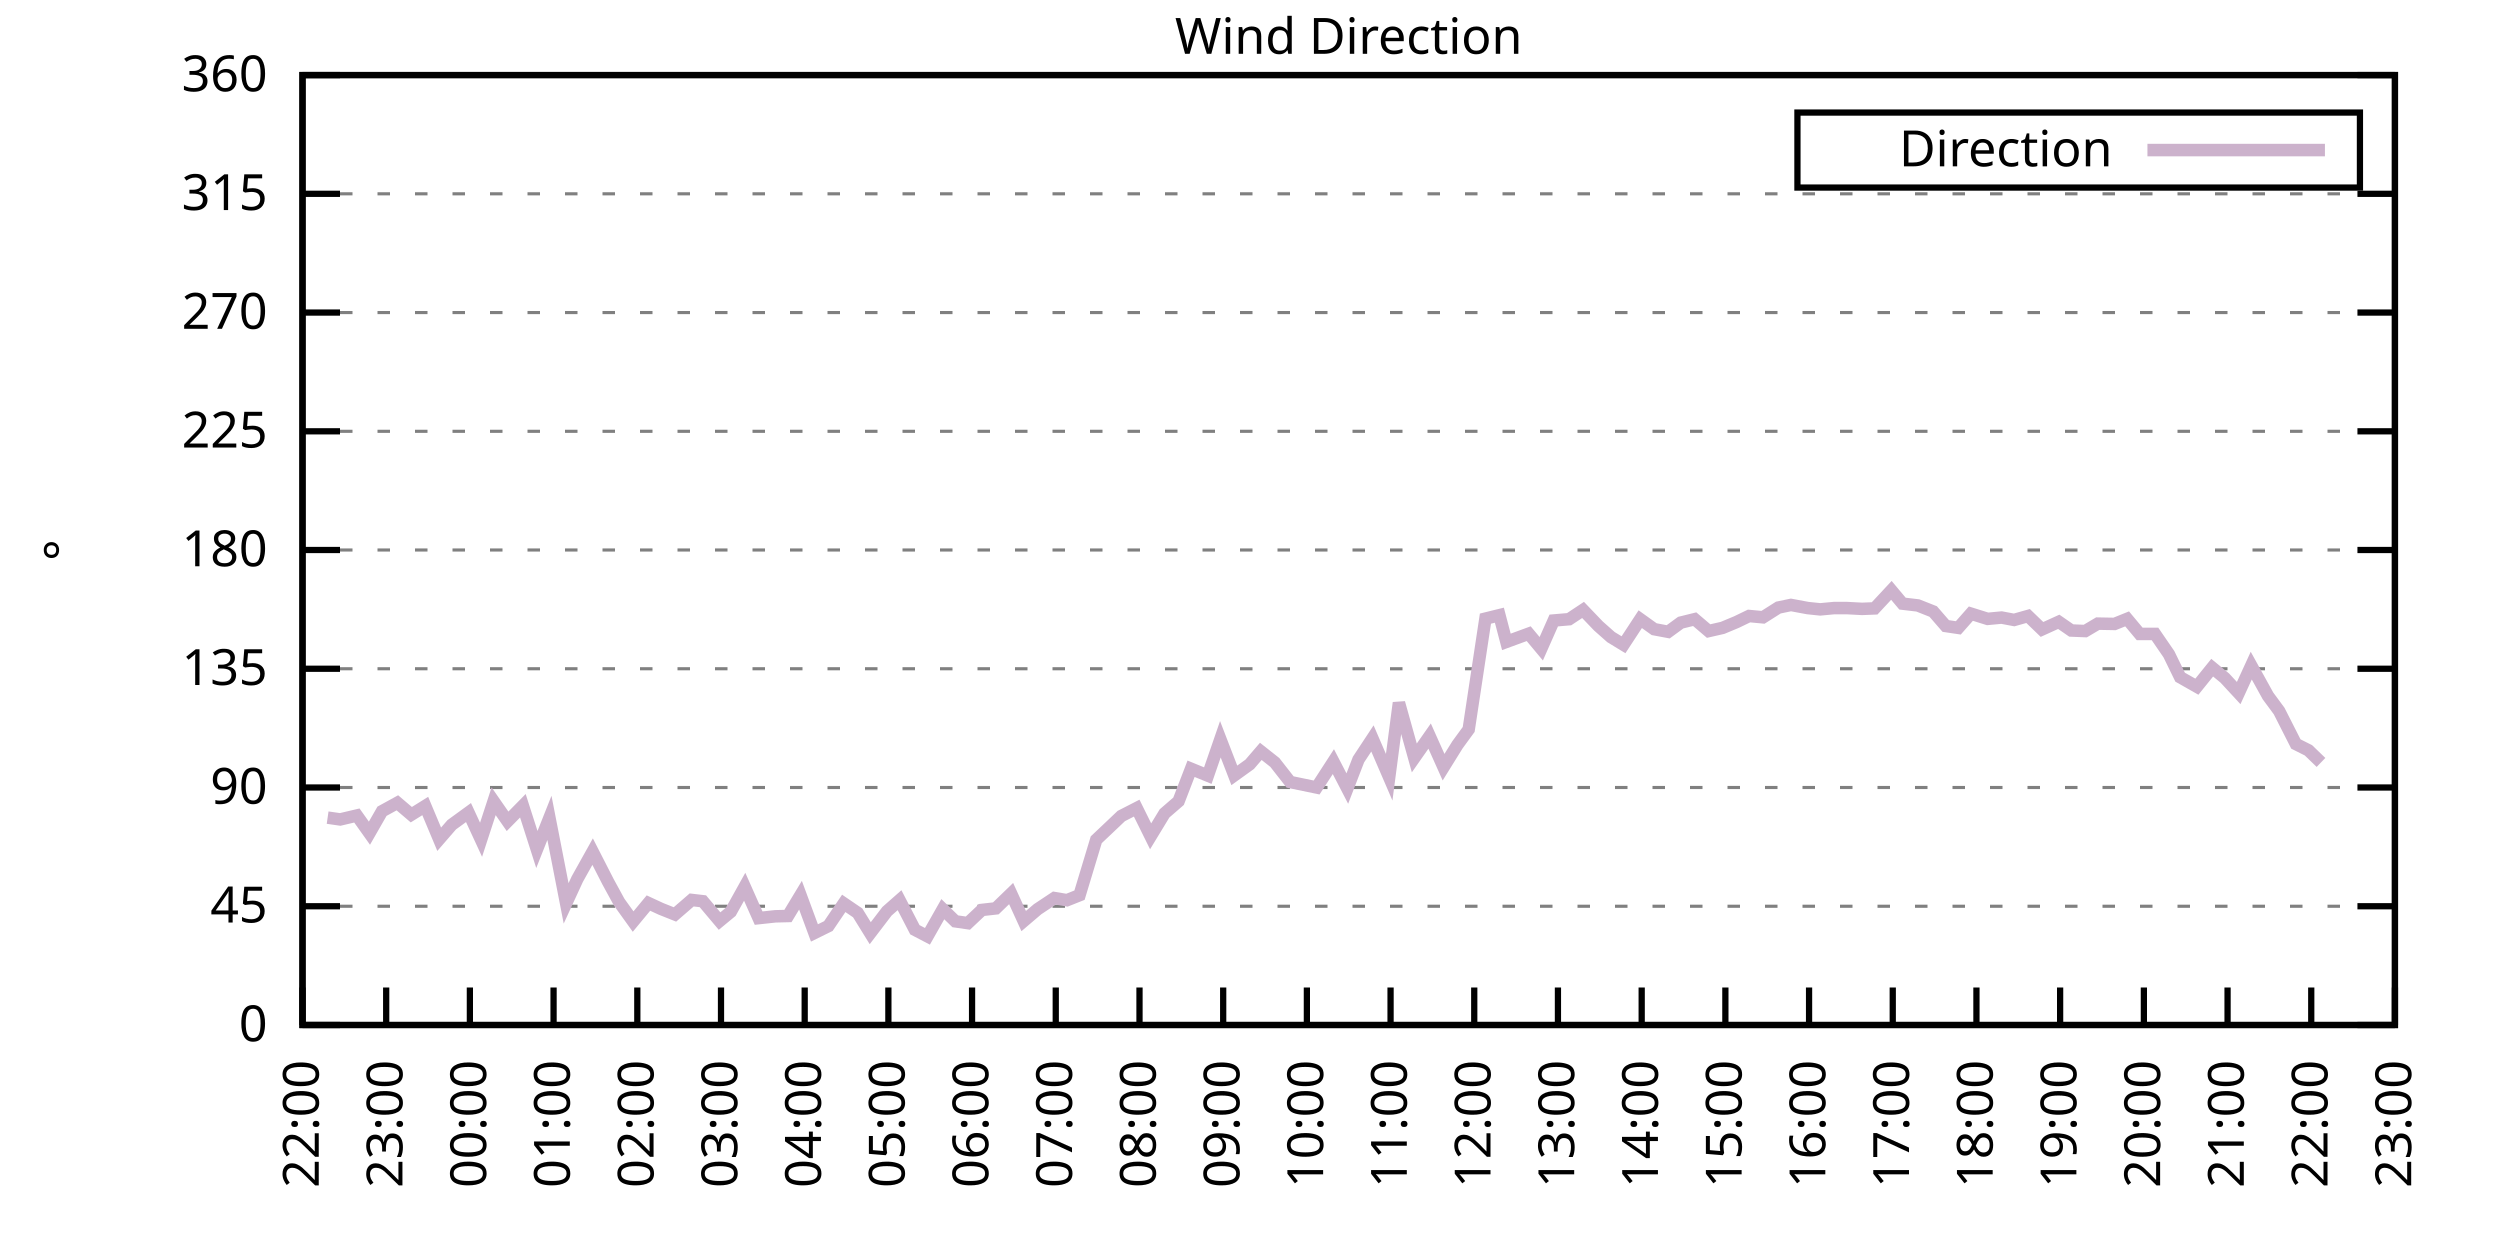
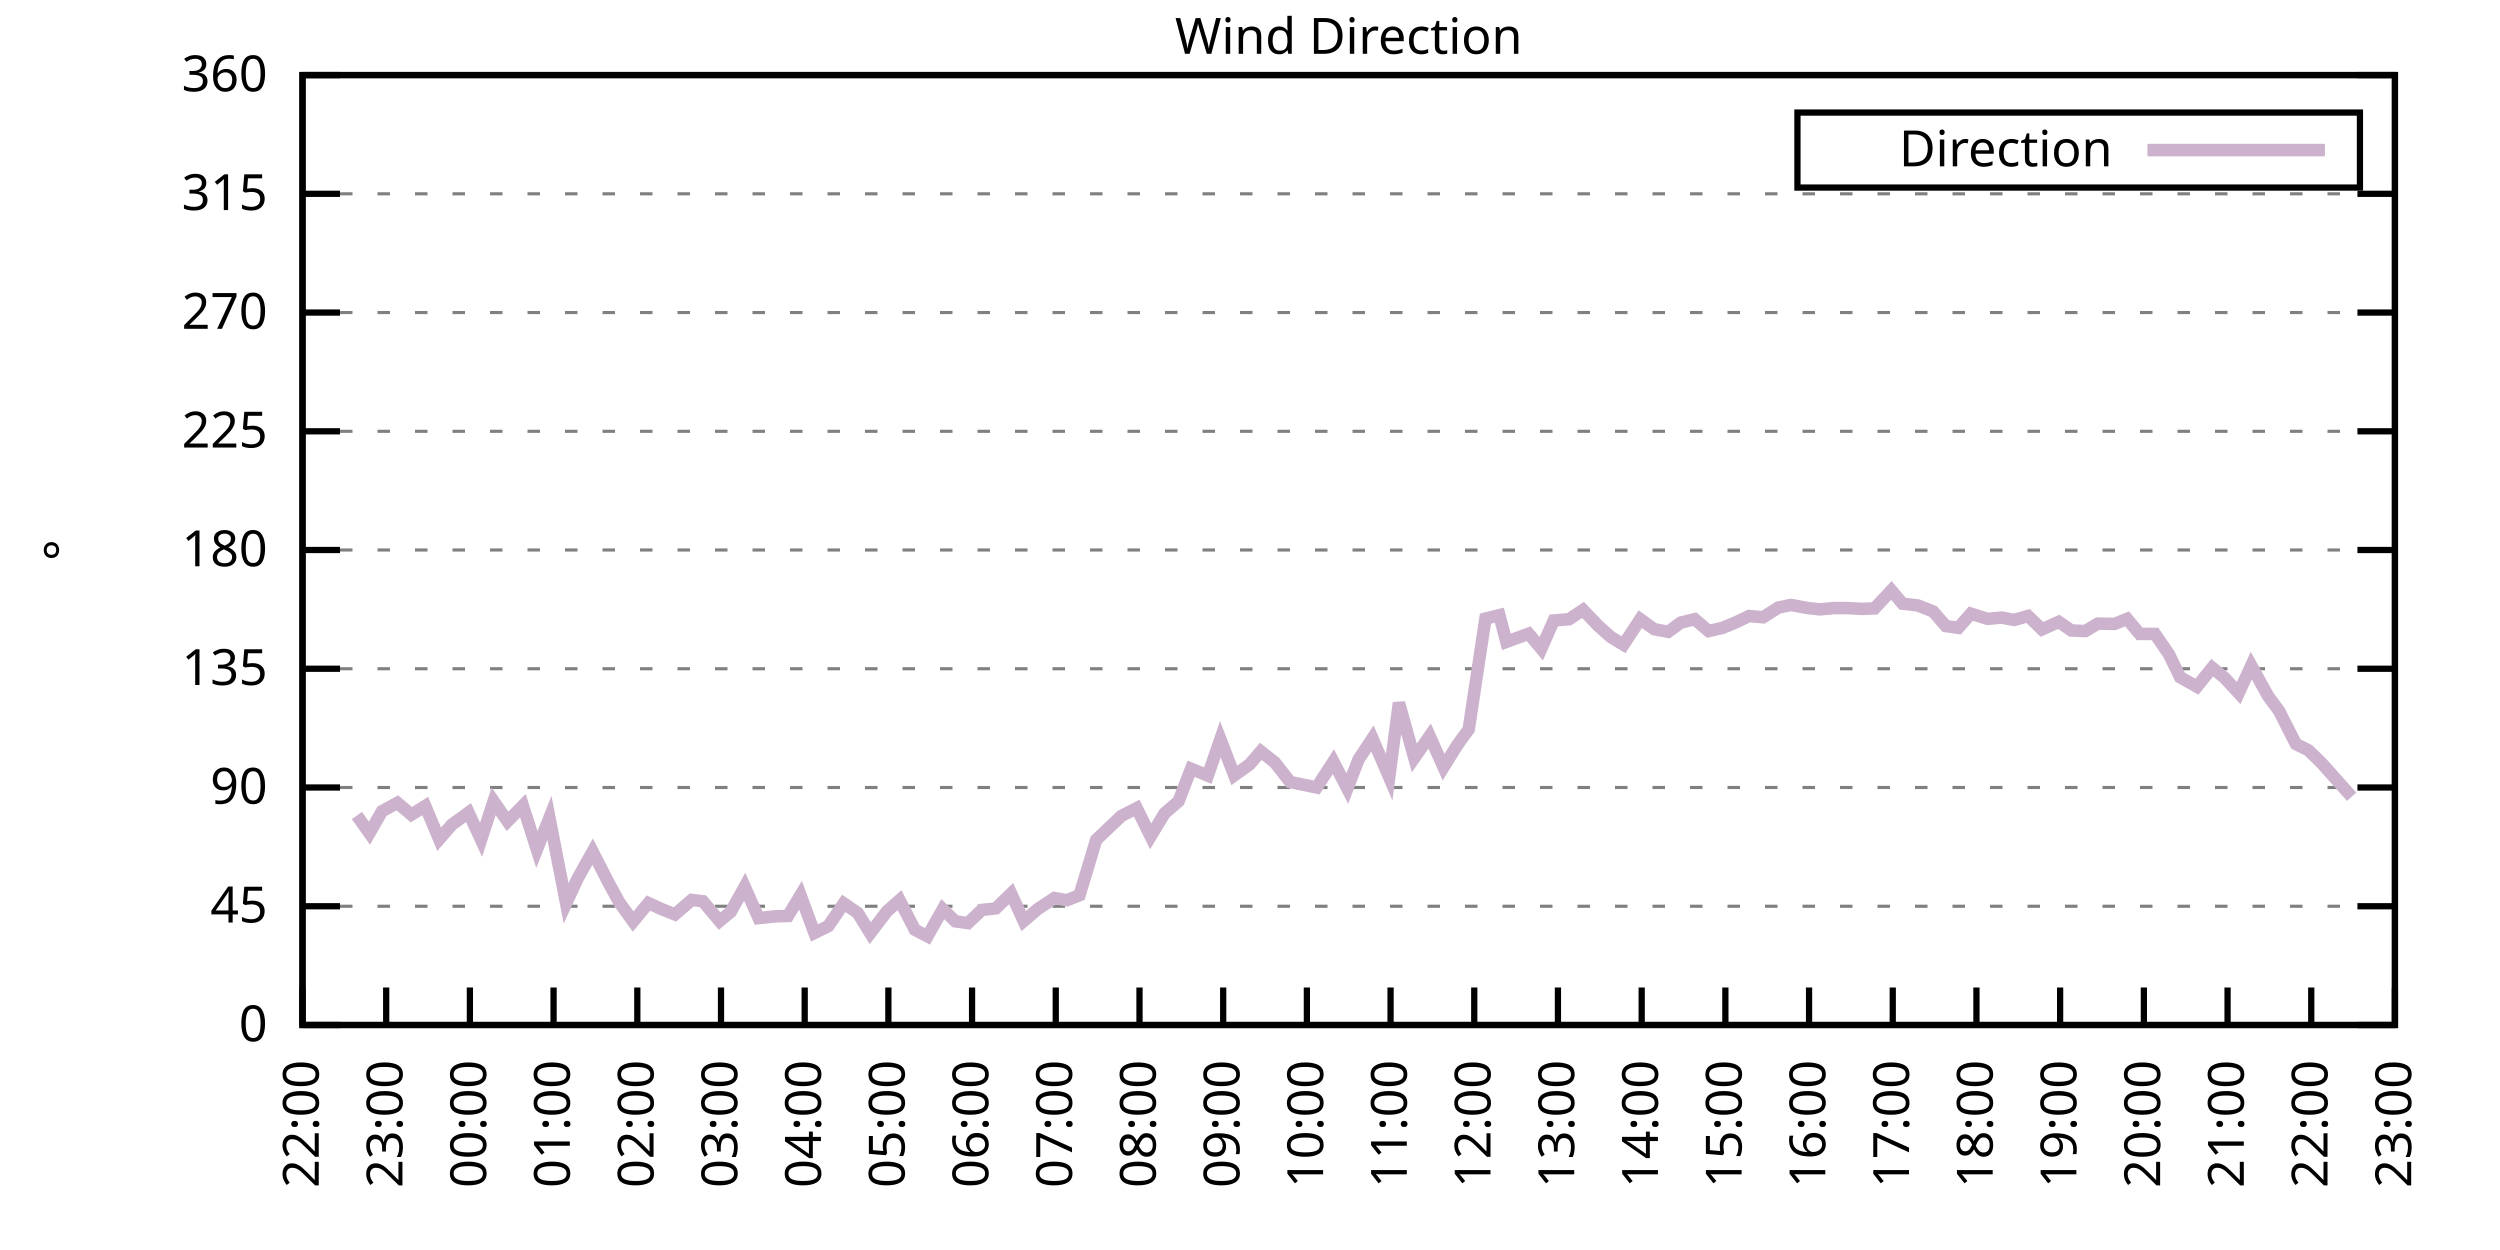
<svg xmlns="http://www.w3.org/2000/svg" xmlns:xlink="http://www.w3.org/1999/xlink" width="400" height="200" viewBox="0 0 400 200">
  <g id="gnuplot_canvas">
    <rect x="0" y="0" width="400" height="200" fill="none" />
    <defs>
      <circle id="gpDot" r="0.5" stroke-width="0.5" stroke="currentColor" />
      <path id="gpPt0" stroke-width="0.333" stroke="currentColor" d="M-1,0 h2 M0,-1 v2" />
      <path id="gpPt1" stroke-width="0.333" stroke="currentColor" d="M-1,-1 L1,1 M1,-1 L-1,1" />
      <path id="gpPt2" stroke-width="0.333" stroke="currentColor" d="M-1,0 L1,0 M0,-1 L0,1 M-1,-1 L1,1 M-1,1 L1,-1" />
      <rect id="gpPt3" stroke-width="0.333" stroke="currentColor" x="-1" y="-1" width="2" height="2" />
      <rect id="gpPt4" stroke-width="0.333" stroke="currentColor" fill="currentColor" x="-1" y="-1" width="2" height="2" />
      <circle id="gpPt5" stroke-width="0.333" stroke="currentColor" cx="0" cy="0" r="1" />
      <use xlink:href="#gpPt5" id="gpPt6" fill="currentColor" stroke="none" />
      <path id="gpPt7" stroke-width="0.333" stroke="currentColor" d="M0,-1.33 L-1.33,0.67 L1.33,0.67 z" />
      <use xlink:href="#gpPt7" id="gpPt8" fill="currentColor" stroke="none" />
      <use xlink:href="#gpPt7" id="gpPt9" stroke="currentColor" transform="rotate(180)" />
      <use xlink:href="#gpPt9" id="gpPt10" fill="currentColor" stroke="none" />
      <use xlink:href="#gpPt3" id="gpPt11" stroke="currentColor" transform="rotate(45)" />
      <use xlink:href="#gpPt11" id="gpPt12" fill="currentColor" stroke="none" />
      <path id="gpPt13" stroke-width="0.333" stroke="currentColor" d="M0,1.330 L1.265,0.411 L0.782,-1.067 L-0.782,-1.076 L-1.265,0.411 z" />
      <use xlink:href="#gpPt13" id="gpPt14" fill="currentColor" stroke="none" />
      <filter id="textbox" filterUnits="objectBoundingBox" x="0" y="0" height="1" width="1">
        <feFlood flood-color="white" flood-opacity="1" result="bgnd" />
        <feComposite in="SourceGraphic" in2="bgnd" operator="atop" />
      </filter>
      <filter id="greybox" filterUnits="objectBoundingBox" x="0" y="0" height="1" width="1">
        <feFlood flood-color="lightgrey" flood-opacity="1" result="grey" />
        <feComposite in="SourceGraphic" in2="grey" operator="atop" />
      </filter>
    </defs>
    <g fill="none" color="white" stroke="currentColor" stroke-width="1.00" stroke-linecap="butt" stroke-linejoin="miter">
</g>
    <g fill="none" color="black" stroke="currentColor" stroke-width="1.00" stroke-linecap="butt" stroke-linejoin="miter">
      <g stroke="none" shape-rendering="crispEdges">
        <polygon fill="rgb(255, 255, 255)" points="48.40,164.00 383.18,164.00 383.18,12.02 48.40,12.02 " />
      </g>
    </g>
    <g fill="none" color="black" stroke="currentColor" stroke-width="1.00" stroke-linecap="butt" stroke-linejoin="miter">
</g>
    <g fill="none" color="black" stroke="black" stroke-width="0.50" stroke-linecap="butt" stroke-linejoin="miter">
</g>
    <g fill="none" color="gray" stroke="currentColor" stroke-width="0.50" stroke-linecap="butt" stroke-linejoin="miter">
      <path stroke="gray" stroke-dasharray="2,4" class="gridline" d="M48.40,164.00 L383.19,164.00  " />
    </g>
    <g fill="none" color="gray" stroke="gray" stroke-width="1.00" stroke-linecap="butt" stroke-linejoin="miter">
</g>
    <g fill="none" color="black" stroke="currentColor" stroke-width="1.00" stroke-linecap="butt" stroke-linejoin="miter">
      <path stroke="black" d="M48.40,164.00 L54.40,164.00 M383.19,164.00 L377.19,164.00  " />
      <g transform="translate(42.80,166.60)" stroke="none" fill="black" font-family="Sans" font-size="8.00" text-anchor="end">
        <text>
          <tspan font-family="Sans"> 0</tspan>
        </text>
      </g>
    </g>
    <g fill="none" color="black" stroke="currentColor" stroke-width="1.00" stroke-linecap="butt" stroke-linejoin="miter">
</g>
    <g fill="none" color="black" stroke="black" stroke-width="0.50" stroke-linecap="butt" stroke-linejoin="miter">
</g>
    <g fill="none" color="gray" stroke="currentColor" stroke-width="0.50" stroke-linecap="butt" stroke-linejoin="miter">
      <path stroke="gray" stroke-dasharray="2,4" class="gridline" d="M48.40,145.00 L383.19,145.00  " />
    </g>
    <g fill="none" color="gray" stroke="gray" stroke-width="1.00" stroke-linecap="butt" stroke-linejoin="miter">
</g>
    <g fill="none" color="black" stroke="currentColor" stroke-width="1.00" stroke-linecap="butt" stroke-linejoin="miter">
      <path stroke="black" d="M48.40,145.00 L54.40,145.00 M383.19,145.00 L377.19,145.00  " />
      <g transform="translate(42.80,147.60)" stroke="none" fill="black" font-family="Sans" font-size="8.00" text-anchor="end">
        <text>
          <tspan font-family="Sans"> 45</tspan>
        </text>
      </g>
    </g>
    <g fill="none" color="black" stroke="currentColor" stroke-width="1.00" stroke-linecap="butt" stroke-linejoin="miter">
</g>
    <g fill="none" color="black" stroke="black" stroke-width="0.50" stroke-linecap="butt" stroke-linejoin="miter">
</g>
    <g fill="none" color="gray" stroke="currentColor" stroke-width="0.50" stroke-linecap="butt" stroke-linejoin="miter">
      <path stroke="gray" stroke-dasharray="2,4" class="gridline" d="M48.40,126.00 L383.19,126.00  " />
    </g>
    <g fill="none" color="gray" stroke="gray" stroke-width="1.00" stroke-linecap="butt" stroke-linejoin="miter">
</g>
    <g fill="none" color="black" stroke="currentColor" stroke-width="1.00" stroke-linecap="butt" stroke-linejoin="miter">
      <path stroke="black" d="M48.40,126.00 L54.40,126.00 M383.19,126.00 L377.19,126.00  " />
      <g transform="translate(42.80,128.60)" stroke="none" fill="black" font-family="Sans" font-size="8.00" text-anchor="end">
        <text>
          <tspan font-family="Sans"> 90</tspan>
        </text>
      </g>
    </g>
    <g fill="none" color="black" stroke="currentColor" stroke-width="1.00" stroke-linecap="butt" stroke-linejoin="miter">
</g>
    <g fill="none" color="black" stroke="black" stroke-width="0.50" stroke-linecap="butt" stroke-linejoin="miter">
</g>
    <g fill="none" color="gray" stroke="currentColor" stroke-width="0.50" stroke-linecap="butt" stroke-linejoin="miter">
      <path stroke="gray" stroke-dasharray="2,4" class="gridline" d="M48.40,107.00 L383.19,107.00  " />
    </g>
    <g fill="none" color="gray" stroke="gray" stroke-width="1.00" stroke-linecap="butt" stroke-linejoin="miter">
</g>
    <g fill="none" color="black" stroke="currentColor" stroke-width="1.00" stroke-linecap="butt" stroke-linejoin="miter">
      <path stroke="black" d="M48.40,107.00 L54.40,107.00 M383.19,107.00 L377.19,107.00  " />
      <g transform="translate(42.80,109.60)" stroke="none" fill="black" font-family="Sans" font-size="8.00" text-anchor="end">
        <text>
          <tspan font-family="Sans"> 135</tspan>
        </text>
      </g>
    </g>
    <g fill="none" color="black" stroke="currentColor" stroke-width="1.00" stroke-linecap="butt" stroke-linejoin="miter">
</g>
    <g fill="none" color="black" stroke="black" stroke-width="0.50" stroke-linecap="butt" stroke-linejoin="miter">
</g>
    <g fill="none" color="gray" stroke="currentColor" stroke-width="0.50" stroke-linecap="butt" stroke-linejoin="miter">
      <path stroke="gray" stroke-dasharray="2,4" class="gridline" d="M48.40,88.00 L383.19,88.00  " />
    </g>
    <g fill="none" color="gray" stroke="gray" stroke-width="1.00" stroke-linecap="butt" stroke-linejoin="miter">
</g>
    <g fill="none" color="black" stroke="currentColor" stroke-width="1.00" stroke-linecap="butt" stroke-linejoin="miter">
      <path stroke="black" d="M48.40,88.00 L54.40,88.00 M383.19,88.00 L377.19,88.00  " />
      <g transform="translate(42.80,90.60)" stroke="none" fill="black" font-family="Sans" font-size="8.00" text-anchor="end">
        <text>
          <tspan font-family="Sans"> 180</tspan>
        </text>
      </g>
    </g>
    <g fill="none" color="black" stroke="currentColor" stroke-width="1.00" stroke-linecap="butt" stroke-linejoin="miter">
</g>
    <g fill="none" color="black" stroke="black" stroke-width="0.50" stroke-linecap="butt" stroke-linejoin="miter">
</g>
    <g fill="none" color="gray" stroke="currentColor" stroke-width="0.50" stroke-linecap="butt" stroke-linejoin="miter">
      <path stroke="gray" stroke-dasharray="2,4" class="gridline" d="M48.40,69.01 L383.19,69.01  " />
    </g>
    <g fill="none" color="gray" stroke="gray" stroke-width="1.00" stroke-linecap="butt" stroke-linejoin="miter">
</g>
    <g fill="none" color="black" stroke="currentColor" stroke-width="1.00" stroke-linecap="butt" stroke-linejoin="miter">
      <path stroke="black" d="M48.40,69.01 L54.40,69.01 M383.19,69.01 L377.19,69.01  " />
      <g transform="translate(42.80,71.61)" stroke="none" fill="black" font-family="Sans" font-size="8.00" text-anchor="end">
        <text>
          <tspan font-family="Sans"> 225</tspan>
        </text>
      </g>
    </g>
    <g fill="none" color="black" stroke="currentColor" stroke-width="1.00" stroke-linecap="butt" stroke-linejoin="miter">
</g>
    <g fill="none" color="black" stroke="black" stroke-width="0.50" stroke-linecap="butt" stroke-linejoin="miter">
</g>
    <g fill="none" color="gray" stroke="currentColor" stroke-width="0.50" stroke-linecap="butt" stroke-linejoin="miter">
      <path stroke="gray" stroke-dasharray="2,4" class="gridline" d="M48.40,50.01 L383.19,50.01  " />
    </g>
    <g fill="none" color="gray" stroke="gray" stroke-width="1.00" stroke-linecap="butt" stroke-linejoin="miter">
</g>
    <g fill="none" color="black" stroke="currentColor" stroke-width="1.00" stroke-linecap="butt" stroke-linejoin="miter">
      <path stroke="black" d="M48.40,50.01 L54.40,50.01 M383.19,50.01 L377.19,50.01  " />
      <g transform="translate(42.80,52.61)" stroke="none" fill="black" font-family="Sans" font-size="8.00" text-anchor="end">
        <text>
          <tspan font-family="Sans"> 270</tspan>
        </text>
      </g>
    </g>
    <g fill="none" color="black" stroke="currentColor" stroke-width="1.00" stroke-linecap="butt" stroke-linejoin="miter">
</g>
    <g fill="none" color="black" stroke="black" stroke-width="0.50" stroke-linecap="butt" stroke-linejoin="miter">
</g>
    <g fill="none" color="gray" stroke="currentColor" stroke-width="0.50" stroke-linecap="butt" stroke-linejoin="miter">
      <path stroke="gray" stroke-dasharray="2,4" class="gridline" d="M48.40,31.01 L383.19,31.01  " />
    </g>
    <g fill="none" color="gray" stroke="gray" stroke-width="1.00" stroke-linecap="butt" stroke-linejoin="miter">
</g>
    <g fill="none" color="black" stroke="currentColor" stroke-width="1.00" stroke-linecap="butt" stroke-linejoin="miter">
      <path stroke="black" d="M48.40,31.01 L54.40,31.01 M383.19,31.01 L377.19,31.01  " />
      <g transform="translate(42.80,33.61)" stroke="none" fill="black" font-family="Sans" font-size="8.00" text-anchor="end">
        <text>
          <tspan font-family="Sans"> 315</tspan>
        </text>
      </g>
    </g>
    <g fill="none" color="black" stroke="currentColor" stroke-width="1.00" stroke-linecap="butt" stroke-linejoin="miter">
</g>
    <g fill="none" color="black" stroke="black" stroke-width="0.50" stroke-linecap="butt" stroke-linejoin="miter">
</g>
    <g fill="none" color="gray" stroke="currentColor" stroke-width="0.50" stroke-linecap="butt" stroke-linejoin="miter">
      <path stroke="gray" stroke-dasharray="2,4" class="gridline" d="M48.40,12.01 L383.19,12.01  " />
    </g>
    <g fill="none" color="gray" stroke="gray" stroke-width="1.00" stroke-linecap="butt" stroke-linejoin="miter">
</g>
    <g fill="none" color="black" stroke="currentColor" stroke-width="1.00" stroke-linecap="butt" stroke-linejoin="miter">
      <path stroke="black" d="M48.40,12.01 L54.40,12.01 M383.19,12.01 L377.19,12.01  " />
      <g transform="translate(42.80,14.61)" stroke="none" fill="black" font-family="Sans" font-size="8.00" text-anchor="end">
        <text>
          <tspan font-family="Sans"> 360</tspan>
        </text>
      </g>
    </g>
    <g fill="none" color="black" stroke="currentColor" stroke-width="1.00" stroke-linecap="butt" stroke-linejoin="miter">
      <path stroke="black" d="M48.40,164.00 L48.40,158.00  " />
      <g transform="translate(51.00,169.60) rotate(270.00)" stroke="none" fill="black" font-family="Sans" font-size="8.00" text-anchor="end">
        <text>
          <tspan font-family="Sans">22:00</tspan>
        </text>
      </g>
    </g>
    <g fill="none" color="black" stroke="currentColor" stroke-width="1.00" stroke-linecap="butt" stroke-linejoin="miter">
      <path stroke="black" d="M61.79,164.00 L61.79,158.00  " />
      <g transform="translate(64.39,169.60) rotate(270.00)" stroke="none" fill="black" font-family="Sans" font-size="8.00" text-anchor="end">
        <text>
          <tspan font-family="Sans">23:00</tspan>
        </text>
      </g>
    </g>
    <g fill="none" color="black" stroke="currentColor" stroke-width="1.00" stroke-linecap="butt" stroke-linejoin="miter">
      <path stroke="black" d="M75.18,164.00 L75.18,158.00  " />
      <g transform="translate(77.78,169.60) rotate(270.00)" stroke="none" fill="black" font-family="Sans" font-size="8.00" text-anchor="end">
        <text>
          <tspan font-family="Sans">00:00</tspan>
        </text>
      </g>
    </g>
    <g fill="none" color="black" stroke="currentColor" stroke-width="1.00" stroke-linecap="butt" stroke-linejoin="miter">
      <path stroke="black" d="M88.57,164.00 L88.57,158.00  " />
      <g transform="translate(91.17,169.60) rotate(270.00)" stroke="none" fill="black" font-family="Sans" font-size="8.00" text-anchor="end">
        <text>
          <tspan font-family="Sans">01:00</tspan>
        </text>
      </g>
    </g>
    <g fill="none" color="black" stroke="currentColor" stroke-width="1.00" stroke-linecap="butt" stroke-linejoin="miter">
      <path stroke="black" d="M101.97,164.00 L101.97,158.00  " />
      <g transform="translate(104.57,169.60) rotate(270.00)" stroke="none" fill="black" font-family="Sans" font-size="8.00" text-anchor="end">
        <text>
          <tspan font-family="Sans">02:00</tspan>
        </text>
      </g>
    </g>
    <g fill="none" color="black" stroke="currentColor" stroke-width="1.00" stroke-linecap="butt" stroke-linejoin="miter">
      <path stroke="black" d="M115.36,164.00 L115.36,158.00  " />
      <g transform="translate(117.96,169.60) rotate(270.00)" stroke="none" fill="black" font-family="Sans" font-size="8.00" text-anchor="end">
        <text>
          <tspan font-family="Sans">03:00</tspan>
        </text>
      </g>
    </g>
    <g fill="none" color="black" stroke="currentColor" stroke-width="1.00" stroke-linecap="butt" stroke-linejoin="miter">
      <path stroke="black" d="M128.75,164.00 L128.75,158.00  " />
      <g transform="translate(131.35,169.60) rotate(270.00)" stroke="none" fill="black" font-family="Sans" font-size="8.00" text-anchor="end">
        <text>
          <tspan font-family="Sans">04:00</tspan>
        </text>
      </g>
    </g>
    <g fill="none" color="black" stroke="currentColor" stroke-width="1.00" stroke-linecap="butt" stroke-linejoin="miter">
      <path stroke="black" d="M142.14,164.00 L142.14,158.00  " />
      <g transform="translate(144.74,169.60) rotate(270.00)" stroke="none" fill="black" font-family="Sans" font-size="8.00" text-anchor="end">
        <text>
          <tspan font-family="Sans">05:00</tspan>
        </text>
      </g>
    </g>
    <g fill="none" color="black" stroke="currentColor" stroke-width="1.00" stroke-linecap="butt" stroke-linejoin="miter">
      <path stroke="black" d="M155.53,164.00 L155.53,158.00  " />
      <g transform="translate(158.13,169.60) rotate(270.00)" stroke="none" fill="black" font-family="Sans" font-size="8.00" text-anchor="end">
        <text>
          <tspan font-family="Sans">06:00</tspan>
        </text>
      </g>
    </g>
    <g fill="none" color="black" stroke="currentColor" stroke-width="1.00" stroke-linecap="butt" stroke-linejoin="miter">
      <path stroke="black" d="M168.92,164.00 L168.92,158.00  " />
      <g transform="translate(171.52,169.60) rotate(270.00)" stroke="none" fill="black" font-family="Sans" font-size="8.00" text-anchor="end">
        <text>
          <tspan font-family="Sans">07:00</tspan>
        </text>
      </g>
    </g>
    <g fill="none" color="black" stroke="currentColor" stroke-width="1.00" stroke-linecap="butt" stroke-linejoin="miter">
      <path stroke="black" d="M182.32,164.00 L182.32,158.00  " />
      <g transform="translate(184.92,169.60) rotate(270.00)" stroke="none" fill="black" font-family="Sans" font-size="8.00" text-anchor="end">
        <text>
          <tspan font-family="Sans">08:00</tspan>
        </text>
      </g>
    </g>
    <g fill="none" color="black" stroke="currentColor" stroke-width="1.00" stroke-linecap="butt" stroke-linejoin="miter">
      <path stroke="black" d="M195.71,164.00 L195.71,158.00  " />
      <g transform="translate(198.31,169.60) rotate(270.00)" stroke="none" fill="black" font-family="Sans" font-size="8.00" text-anchor="end">
        <text>
          <tspan font-family="Sans">09:00</tspan>
        </text>
      </g>
    </g>
    <g fill="none" color="black" stroke="currentColor" stroke-width="1.00" stroke-linecap="butt" stroke-linejoin="miter">
      <path stroke="black" d="M209.10,164.00 L209.10,158.00  " />
      <g transform="translate(211.70,169.60) rotate(270.00)" stroke="none" fill="black" font-family="Sans" font-size="8.00" text-anchor="end">
        <text>
          <tspan font-family="Sans">10:00</tspan>
        </text>
      </g>
    </g>
    <g fill="none" color="black" stroke="currentColor" stroke-width="1.00" stroke-linecap="butt" stroke-linejoin="miter">
      <path stroke="black" d="M222.49,164.00 L222.49,158.00  " />
      <g transform="translate(225.09,169.60) rotate(270.00)" stroke="none" fill="black" font-family="Sans" font-size="8.00" text-anchor="end">
        <text>
          <tspan font-family="Sans">11:00</tspan>
        </text>
      </g>
    </g>
    <g fill="none" color="black" stroke="currentColor" stroke-width="1.00" stroke-linecap="butt" stroke-linejoin="miter">
      <path stroke="black" d="M235.88,164.00 L235.88,158.00  " />
      <g transform="translate(238.48,169.60) rotate(270.00)" stroke="none" fill="black" font-family="Sans" font-size="8.00" text-anchor="end">
        <text>
          <tspan font-family="Sans">12:00</tspan>
        </text>
      </g>
    </g>
    <g fill="none" color="black" stroke="currentColor" stroke-width="1.00" stroke-linecap="butt" stroke-linejoin="miter">
      <path stroke="black" d="M249.27,164.00 L249.27,158.00  " />
      <g transform="translate(251.87,169.60) rotate(270.00)" stroke="none" fill="black" font-family="Sans" font-size="8.00" text-anchor="end">
        <text>
          <tspan font-family="Sans">13:00</tspan>
        </text>
      </g>
    </g>
    <g fill="none" color="black" stroke="currentColor" stroke-width="1.00" stroke-linecap="butt" stroke-linejoin="miter">
      <path stroke="black" d="M262.67,164.00 L262.67,158.00  " />
      <g transform="translate(265.27,169.60) rotate(270.00)" stroke="none" fill="black" font-family="Sans" font-size="8.00" text-anchor="end">
        <text>
          <tspan font-family="Sans">14:00</tspan>
        </text>
      </g>
    </g>
    <g fill="none" color="black" stroke="currentColor" stroke-width="1.00" stroke-linecap="butt" stroke-linejoin="miter">
      <path stroke="black" d="M276.06,164.00 L276.06,158.00  " />
      <g transform="translate(278.66,169.60) rotate(270.00)" stroke="none" fill="black" font-family="Sans" font-size="8.00" text-anchor="end">
        <text>
          <tspan font-family="Sans">15:00</tspan>
        </text>
      </g>
    </g>
    <g fill="none" color="black" stroke="currentColor" stroke-width="1.00" stroke-linecap="butt" stroke-linejoin="miter">
      <path stroke="black" d="M289.45,164.00 L289.45,158.00  " />
      <g transform="translate(292.05,169.60) rotate(270.00)" stroke="none" fill="black" font-family="Sans" font-size="8.00" text-anchor="end">
        <text>
          <tspan font-family="Sans">16:00</tspan>
        </text>
      </g>
    </g>
    <g fill="none" color="black" stroke="currentColor" stroke-width="1.00" stroke-linecap="butt" stroke-linejoin="miter">
      <path stroke="black" d="M302.84,164.00 L302.84,158.00  " />
      <g transform="translate(305.44,169.60) rotate(270.00)" stroke="none" fill="black" font-family="Sans" font-size="8.00" text-anchor="end">
        <text>
          <tspan font-family="Sans">17:00</tspan>
        </text>
      </g>
    </g>
    <g fill="none" color="black" stroke="currentColor" stroke-width="1.00" stroke-linecap="butt" stroke-linejoin="miter">
      <path stroke="black" d="M316.23,164.00 L316.23,158.00  " />
      <g transform="translate(318.83,169.60) rotate(270.00)" stroke="none" fill="black" font-family="Sans" font-size="8.00" text-anchor="end">
        <text>
          <tspan font-family="Sans">18:00</tspan>
        </text>
      </g>
    </g>
    <g fill="none" color="black" stroke="currentColor" stroke-width="1.00" stroke-linecap="butt" stroke-linejoin="miter">
      <path stroke="black" d="M329.62,164.00 L329.62,158.00  " />
      <g transform="translate(332.22,169.60) rotate(270.00)" stroke="none" fill="black" font-family="Sans" font-size="8.00" text-anchor="end">
        <text>
          <tspan font-family="Sans">19:00</tspan>
        </text>
      </g>
    </g>
    <g fill="none" color="black" stroke="currentColor" stroke-width="1.00" stroke-linecap="butt" stroke-linejoin="miter">
      <path stroke="black" d="M343.02,164.00 L343.02,158.00  " />
      <g transform="translate(345.62,169.60) rotate(270.00)" stroke="none" fill="black" font-family="Sans" font-size="8.00" text-anchor="end">
        <text>
          <tspan font-family="Sans">20:00</tspan>
        </text>
      </g>
    </g>
    <g fill="none" color="black" stroke="currentColor" stroke-width="1.00" stroke-linecap="butt" stroke-linejoin="miter">
      <path stroke="black" d="M356.41,164.00 L356.41,158.00  " />
      <g transform="translate(359.01,169.60) rotate(270.00)" stroke="none" fill="black" font-family="Sans" font-size="8.00" text-anchor="end">
        <text>
          <tspan font-family="Sans">21:00</tspan>
        </text>
      </g>
    </g>
    <g fill="none" color="black" stroke="currentColor" stroke-width="1.00" stroke-linecap="butt" stroke-linejoin="miter">
      <path stroke="black" d="M369.80,164.00 L369.80,158.00  " />
      <g transform="translate(372.40,169.60) rotate(270.00)" stroke="none" fill="black" font-family="Sans" font-size="8.00" text-anchor="end">
        <text>
          <tspan font-family="Sans">22:00</tspan>
        </text>
      </g>
    </g>
    <g fill="none" color="black" stroke="currentColor" stroke-width="1.00" stroke-linecap="butt" stroke-linejoin="miter">
      <path stroke="black" d="M383.19,164.00 L383.19,158.00  " />
      <g transform="translate(385.79,169.60) rotate(270.00)" stroke="none" fill="black" font-family="Sans" font-size="8.00" text-anchor="end">
        <text>
          <tspan font-family="Sans">23:00</tspan>
        </text>
      </g>
    </g>
    <g fill="none" color="black" stroke="currentColor" stroke-width="1.00" stroke-linecap="butt" stroke-linejoin="miter">
</g>
    <g fill="none" color="black" stroke="currentColor" stroke-width="1.00" stroke-linecap="butt" stroke-linejoin="miter">
      <path stroke="black" d="M48.40,12.01 L48.40,164.00 L383.19,164.00 L383.19,12.01 L48.40,12.01 Z  " />
    </g>
    <g fill="none" color="black" stroke="currentColor" stroke-width="1.00" stroke-linecap="butt" stroke-linejoin="miter">
</g>
    <g fill="none" color="black" stroke="currentColor" stroke-width="1.00" stroke-linecap="butt" stroke-linejoin="miter">
      <path stroke="black" d="M287.59,30.01 L287.59,18.01 L377.59,18.01 L377.59,30.01 L287.59,30.01 Z  " />
    </g>
    <g id="Wind_direction_plot_1">
      <g fill="none" color="white" stroke="black" stroke-width="2.00" stroke-linecap="butt" stroke-linejoin="miter">
</g>
      <g fill="none" color="black" stroke="currentColor" stroke-width="2.00" stroke-linecap="butt" stroke-linejoin="miter">
        <g transform="translate(337.99,26.61)" stroke="none" fill="black" font-family="Sans" font-size="8.00" text-anchor="end">
          <text>
            <tspan font-family="Sans">Direction</tspan>
          </text>
        </g>
      </g>
      <g fill="none" color="black" stroke="currentColor" stroke-width="2.00" stroke-linecap="butt" stroke-linejoin="miter">
-         <path stroke="rgb(204, 178, 204)" d="M343.59,24.01 L371.99,24.01 M52.42,130.82 L54.43,131.11 L57.10,130.48 L59.11,133.31 L61.12,129.80 L63.58,128.45   L65.81,130.35 L68.04,128.96 L70.27,134.28 L72.28,131.96 L74.96,130.01 L76.97,134.36 L78.98,128.20 L81.21,131.41   L83.66,128.92 L85.90,135.92 L87.91,130.86 L90.58,144.54 L92.37,140.65 L94.82,136.26 L97.28,141.07 L99.06,144.33   L101.30,147.45 L103.75,144.49 L105.76,145.42 L107.99,146.31 L110.67,143.99 L112.46,144.20 L115.13,147.37 L116.92,145.89   L119.15,141.88 L121.38,146.90 L124.06,146.61 L126.07,146.56 L128.08,143.23 L130.31,149.27 L132.54,148.17 L135.00,144.54   L137.23,146.06 L139.24,149.31 L141.92,145.80 L143.93,144.03 L146.38,148.76 L148.39,149.81 L150.85,145.47 L152.85,147.41   L154.86,147.70 L157.10,145.59 L159.33,145.34 L161.78,142.97 L163.79,147.37 L166.02,145.47 L168.70,143.69 L170.71,144.03   L172.72,143.23 L175.40,134.36 L177.41,132.46 L179.41,130.56 L181.87,129.30 L184.10,133.81 L186.33,130.14 L188.57,128.20   L190.57,123.00 L193.25,124.10 L195.26,118.28 L197.49,124.06 L199.95,122.29 L201.73,120.22 L203.97,121.99 L206.42,125.12   L210.66,126.00 L213.34,121.86 L215.57,126.17 L217.36,121.53 L219.59,118.15 L222.27,124.36 L223.83,112.45 L226.29,121.27   L228.74,117.77 L230.97,122.75 L233.20,119.16 L234.99,116.71 L237.67,98.98 L239.90,98.43 L241.02,102.70 L244.59,101.39   L246.60,103.80 L248.60,99.28 L251.06,99.07 L253.29,97.59 L255.75,100.16 L257.76,101.94 L259.76,103.16 L262.44,99.07   L264.67,100.67 L266.91,101.09 L268.92,99.62 L271.15,99.07 L273.38,100.97 L275.61,100.46 L277.84,99.53 L279.85,98.56   L282.08,98.77 L284.54,97.21 L286.55,96.79 L289.23,97.29 L291.23,97.50 L293.47,97.29 L295.48,97.29 L297.93,97.42   L299.94,97.34 L302.62,94.46 L304.40,96.58 L306.86,96.87 L309.31,97.84 L311.32,100.16 L313.33,100.46 L315.34,98.18   L318.02,99.02 L320.25,98.81 L322.26,99.19 L324.49,98.56 L326.72,100.71 L329.40,99.49 L331.41,100.88 L333.64,100.97   L335.65,99.78 L338.33,99.83 L340.34,99.02 L342.35,101.43 L344.80,101.43 L347.03,104.68 L348.82,108.35 L351.50,109.87   L353.95,106.83 L355.96,108.48 L358.19,110.89 L360.20,106.50 L362.88,111.35 L364.66,113.76 L367.34,119.04 L369.35,120.05   L371.36,121.99  " />
+         <path stroke="rgb(204, 178, 204)" d="M343.59,24.01 L371.99,24.01 M57.10,130.48 L59.11,133.31 L61.12,129.80 L63.58,128.45 L65.81,130.35 L68.04,128.96   L70.27,134.28 L72.28,131.96 L74.96,130.01 L76.97,134.36 L78.98,128.20 L81.21,131.41 L83.66,128.92 L85.90,135.92   L87.91,130.86 L90.58,144.54 L92.37,140.65 L94.82,136.26 L97.28,141.07 L99.06,144.33 L101.30,147.45 L103.75,144.49   L105.76,145.42 L107.99,146.31 L110.67,143.99 L112.46,144.20 L115.13,147.37 L116.92,145.89 L119.15,141.88 L121.38,146.90   L124.06,146.61 L126.07,146.56 L128.08,143.23 L130.31,149.27 L132.54,148.17 L135.00,144.54 L137.23,146.06 L139.24,149.31   L141.92,145.80 L143.93,144.03 L146.38,148.76 L148.39,149.81 L150.85,145.47 L152.85,147.41 L154.86,147.70 L157.10,145.59   L159.33,145.34 L161.78,142.97 L163.79,147.37 L166.02,145.47 L168.70,143.69 L170.71,144.03 L172.72,143.23 L175.40,134.36   L177.41,132.46 L179.41,130.56 L181.87,129.30 L184.10,133.81 L186.33,130.14 L188.57,128.20 L190.57,123.00 L193.25,124.10   L195.26,118.28 L197.49,124.06 L199.95,122.29 L201.73,120.22 L203.97,121.99 L206.42,125.12 L210.66,126.00 L213.34,121.86   L215.57,126.17 L217.36,121.53 L219.59,118.15 L222.27,124.36 L223.83,112.45 L226.29,121.27 L228.74,117.77 L230.97,122.75   L233.20,119.16 L234.99,116.71 L237.67,98.98 L239.90,98.43 L241.02,102.70 L244.59,101.39 L246.60,103.80 L248.60,99.28   L251.06,99.07 L253.29,97.59 L255.75,100.16 L257.76,101.94 L259.76,103.16 L262.44,99.07 L264.67,100.67 L266.91,101.09   L268.92,99.62 L271.15,99.07 L273.38,100.97 L275.61,100.46 L277.84,99.53 L279.85,98.56 L282.08,98.77 L284.54,97.21   L286.55,96.79 L289.23,97.29 L291.23,97.50 L293.47,97.29 L295.48,97.29 L297.93,97.42 L299.94,97.34 L302.62,94.46   L304.40,96.58 L306.86,96.87 L309.31,97.84 L311.32,100.16 L313.33,100.46 L315.34,98.18 L318.02,99.02 L320.25,98.81   L322.26,99.19 L324.49,98.56 L326.72,100.71 L329.40,99.49 L331.41,100.88 L333.64,100.97 L335.65,99.78 L338.33,99.83   L340.34,99.02 L342.35,101.43 L344.80,101.43 L347.03,104.68 L348.82,108.35 L351.50,109.87 L353.95,106.83 L355.96,108.48   L358.19,110.89 L360.20,106.50 L362.88,111.35 L364.66,113.76 L367.34,119.04 L369.35,120.05 L371.36,121.99 L373.59,124.48   L376.27,127.48  " />
      </g>
    </g>
    <g fill="none" color="black" stroke="currentColor" stroke-width="2.00" stroke-linecap="butt" stroke-linejoin="miter">
</g>
    <g fill="none" color="black" stroke="black" stroke-width="1.00" stroke-linecap="butt" stroke-linejoin="miter">
</g>
    <g fill="none" color="black" stroke="currentColor" stroke-width="1.00" stroke-linecap="butt" stroke-linejoin="miter">
      <path stroke="black" d="M48.40,12.01 L48.40,164.00 L383.19,164.00 L383.19,12.01 L48.40,12.01 Z  " />
      <g transform="translate(12.80,88.01) rotate(270.00)" stroke="none" fill="black" font-family="Sans" font-size="8.00" text-anchor="middle">
        <text>
          <tspan font-family="Sans">°</tspan>
        </text>
      </g>
    </g>
    <g fill="none" color="black" stroke="currentColor" stroke-width="1.00" stroke-linecap="butt" stroke-linejoin="miter">
</g>
    <g fill="none" color="black" stroke="currentColor" stroke-width="1.00" stroke-linecap="butt" stroke-linejoin="miter">
      <g transform="translate(215.79,8.61)" stroke="none" fill="black" font-family="Sans" font-size="8.00" text-anchor="middle">
        <text>
          <tspan font-family="Sans">Wind Direction</tspan>
        </text>
      </g>
    </g>
    <g fill="none" color="black" stroke="currentColor" stroke-width="1.00" stroke-linecap="butt" stroke-linejoin="miter">
</g>
  </g>
</svg>
